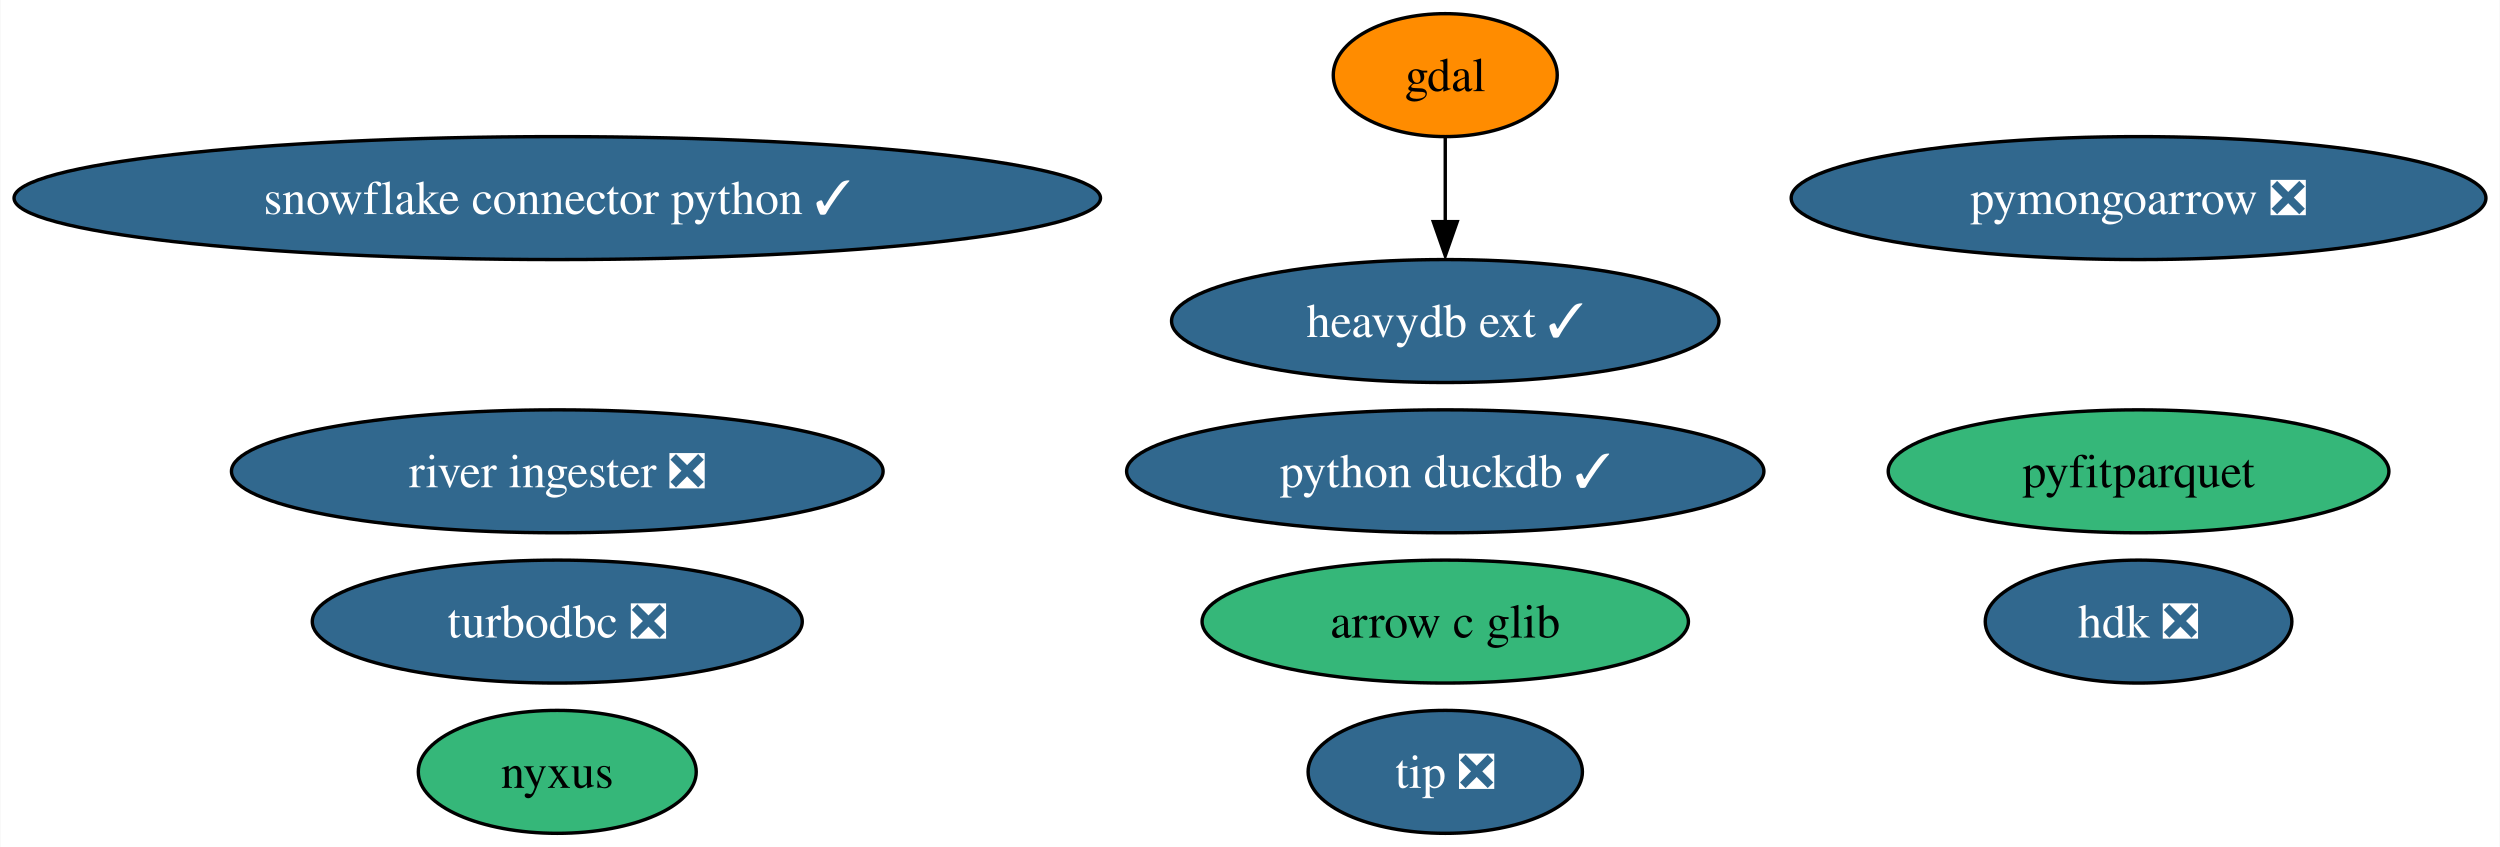
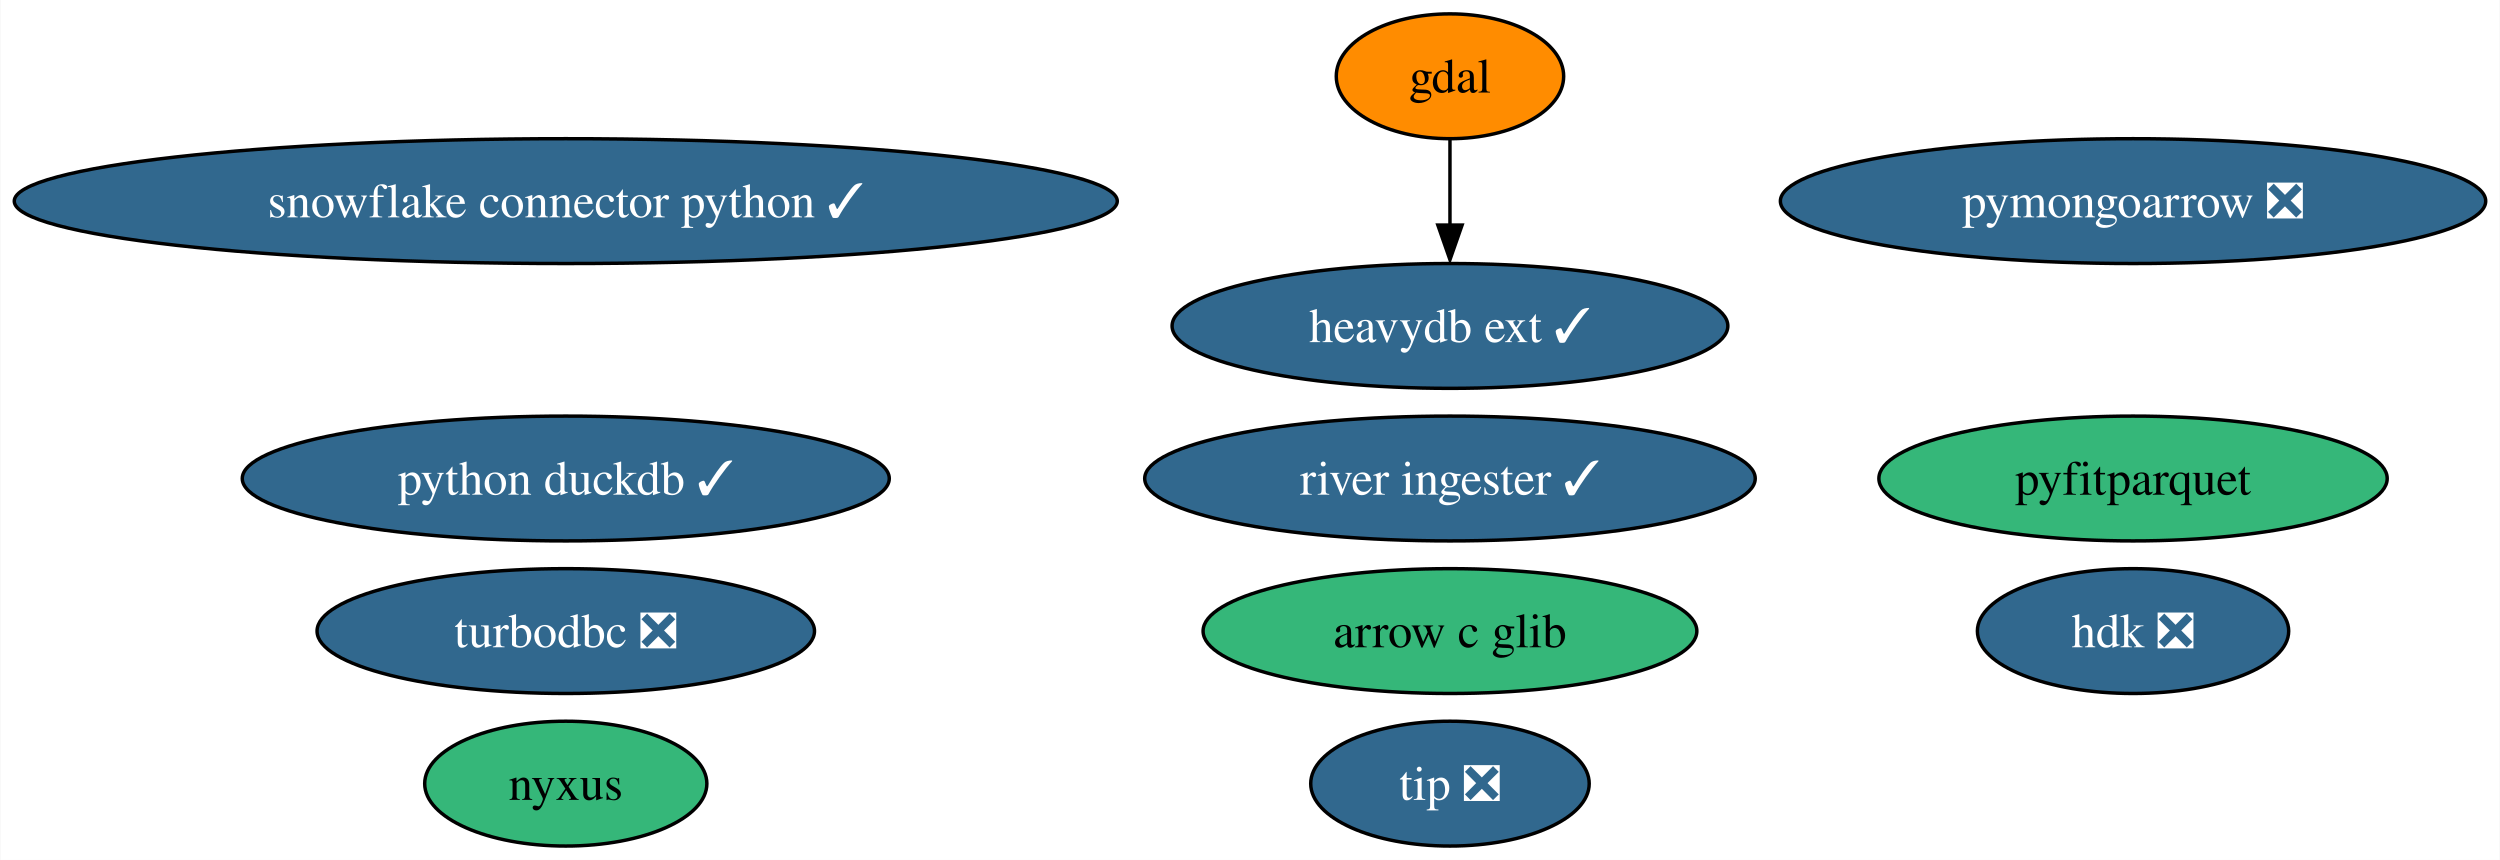
- <svg xmlns="http://www.w3.org/2000/svg" xmlns:xlink="http://www.w3.org/1999/xlink" width="732pt" height="248pt" viewBox="0.00 0.00 731.78 248.00">
+ <svg xmlns="http://www.w3.org/2000/svg" xmlns:xlink="http://www.w3.org/1999/xlink" width="721pt" height="248pt" viewBox="0.00 0.00 720.78 248.00">
  <g id="graph0" class="graph" transform="scale(1 1) rotate(0) translate(4 244)">
-     <polygon fill="white" stroke="none" points="-4,4 -4,-244 727.78,-244 727.78,4 -4,4" />
+     <polygon fill="white" stroke="none" points="-4,4 -4,-244 716.78,-244 716.78,4 -4,4" />
    <g id="node1" class="node">
      <g id="a_node1">
        <a xlink:href="https://github.com/conda-forge/gdal-feedstock" xlink:title="gdal">
-           <ellipse fill="#ff8c00" stroke="black" cx="419.06" cy="-222" rx="32.79" ry="18" />
-           <text text-anchor="middle" x="419.06" y="-217.32" font-family="Times,serif" font-size="14.00">gdal</text>
+           <ellipse fill="#ff8c00" stroke="black" cx="414.06" cy="-222" rx="32.79" ry="18" />
+           <text text-anchor="middle" x="414.06" y="-217.32" font-family="Times,serif" font-size="14.00">gdal</text>
        </a>
      </g>
    </g>
    <g id="node7" class="node">
      <g id="a_node7">
        <a xlink:href="https://github.com/conda-forge/heavydb-ext-feedstock/pull/54" xlink:title="heavydb ext ✓">
-           <ellipse fill="#31688e" stroke="black" cx="419.06" cy="-150" rx="80.14" ry="18" />
-           <text text-anchor="middle" x="419.06" y="-145.32" font-family="Times,serif" font-size="14.00" fill="white">heavydb ext ✓</text>
+           <ellipse fill="#31688e" stroke="black" cx="414.06" cy="-150" rx="80.14" ry="18" />
+           <text text-anchor="middle" x="414.06" y="-145.32" font-family="Times,serif" font-size="14.00" fill="white">heavydb ext ✓</text>
        </a>
      </g>
    </g>
    <g id="edge1" class="edge">
-       <path fill="none" stroke="black" d="M419.06,-203.7C419.06,-196.24 419.06,-187.32 419.06,-178.97" />
-       <polygon fill="black" stroke="black" points="422.56,-179.1 419.06,-169.1 415.56,-179.1 422.56,-179.1" />
+       <path fill="none" stroke="black" d="M414.06,-203.7C414.06,-196.24 414.06,-187.32 414.06,-178.97" />
+       <polygon fill="black" stroke="black" points="417.56,-179.1 414.06,-169.1 410.56,-179.1 417.56,-179.1" />
    </g>
    <g id="node2" class="node">
      <g id="a_node2">
        <a xlink:href="https://github.com/conda-forge/turbodbc-feedstock/pull/99" xlink:title="turbodbc ❎">
          <ellipse fill="#31688e" stroke="black" cx="159.06" cy="-62" rx="71.73" ry="18" />
          <text text-anchor="middle" x="159.06" y="-57.33" font-family="Times,serif" font-size="14.00" fill="white">turbodbc ❎</text>
        </a>
      </g>
    </g>
    <g id="node3" class="node">
      <g id="a_node3">
        <a xlink:href="https://github.com/conda-forge/snowflake-connector-python-feedstock/pull/142" xlink:title="snowflake connector python ✓">
          <ellipse fill="#31688e" stroke="black" cx="159.06" cy="-186" rx="159.06" ry="18" />
          <text text-anchor="middle" x="159.06" y="-181.32" font-family="Times,serif" font-size="14.00" fill="white">snowflake connector python ✓</text>
        </a>
      </g>
    </g>
    <g id="node4" class="node">
      <g id="a_node4">
        <a xlink:href="https://github.com/conda-forge/python-duckdb-feedstock/pull/82" xlink:title="python duckdb ✓">
-           <ellipse fill="#31688e" stroke="black" cx="419.06" cy="-106" rx="93.3" ry="18" />
-           <text text-anchor="middle" x="419.06" y="-101.33" font-family="Times,serif" font-size="14.00" fill="white">python duckdb ✓</text>
+           <ellipse fill="#31688e" stroke="black" cx="159.06" cy="-106" rx="93.3" ry="18" />
+           <text text-anchor="middle" x="159.06" y="-101.33" font-family="Times,serif" font-size="14.00" fill="white">python duckdb ✓</text>
        </a>
      </g>
    </g>
    <g id="node5" class="node">
      <g id="a_node5">
        <a xlink:href="https://github.com/conda-forge/pyfitparquet-feedstock" xlink:title="pyfitparquet">
-           <ellipse fill="#35b779" stroke="black" cx="622.06" cy="-106" rx="73.3" ry="18" />
-           <text text-anchor="middle" x="622.06" y="-101.33" font-family="Times,serif" font-size="14.00">pyfitparquet</text>
+           <ellipse fill="#35b779" stroke="black" cx="611.06" cy="-106" rx="73.3" ry="18" />
+           <text text-anchor="middle" x="611.06" y="-101.33" font-family="Times,serif" font-size="14.00">pyfitparquet</text>
        </a>
      </g>
    </g>
    <g id="node6" class="node">
      <g id="a_node6">
        <a xlink:href="https://github.com/conda-forge/pymongoarrow-feedstock/pull/22" xlink:title="pymongoarrow ❎">
-           <ellipse fill="#31688e" stroke="black" cx="622.06" cy="-186" rx="101.71" ry="18" />
-           <text text-anchor="middle" x="622.06" y="-181.32" font-family="Times,serif" font-size="14.00" fill="white">pymongoarrow ❎</text>
+           <ellipse fill="#31688e" stroke="black" cx="611.06" cy="-186" rx="101.71" ry="18" />
+           <text text-anchor="middle" x="611.06" y="-181.32" font-family="Times,serif" font-size="14.00" fill="white">pymongoarrow ❎</text>
        </a>
      </g>
    </g>
    <g id="node8" class="node">
      <g id="a_node8">
        <a xlink:href="https://github.com/conda-forge/arrow-c-glib-feedstock" xlink:title="arrow c glib">
-           <ellipse fill="#35b779" stroke="black" cx="419.06" cy="-62" rx="71.2" ry="18" />
-           <text text-anchor="middle" x="419.06" y="-57.33" font-family="Times,serif" font-size="14.00">arrow c glib</text>
+           <ellipse fill="#35b779" stroke="black" cx="414.06" cy="-62" rx="71.2" ry="18" />
+           <text text-anchor="middle" x="414.06" y="-57.33" font-family="Times,serif" font-size="14.00">arrow c glib</text>
        </a>
      </g>
    </g>
    <g id="node9" class="node">
      <g id="a_node9">
        <a xlink:href="https://github.com/conda-forge/hdk-feedstock/pull/35" xlink:title="hdk ❎">
-           <ellipse fill="#31688e" stroke="black" cx="622.06" cy="-62" rx="44.89" ry="18" />
-           <text text-anchor="middle" x="622.06" y="-57.33" font-family="Times,serif" font-size="14.00" fill="white">hdk ❎</text>
+           <ellipse fill="#31688e" stroke="black" cx="611.06" cy="-62" rx="44.89" ry="18" />
+           <text text-anchor="middle" x="611.06" y="-57.33" font-family="Times,serif" font-size="14.00" fill="white">hdk ❎</text>
        </a>
      </g>
    </g>
    <g id="node10" class="node">
      <g id="a_node10">
        <a xlink:href="https://github.com/conda-forge/nyxus-feedstock" xlink:title="nyxus">
          <ellipse fill="#35b779" stroke="black" cx="159.06" cy="-18" rx="40.69" ry="18" />
          <text text-anchor="middle" x="159.06" y="-13.32" font-family="Times,serif" font-size="14.00">nyxus</text>
        </a>
      </g>
    </g>
    <g id="node11" class="node">
      <g id="a_node11">
        <a xlink:href="https://github.com/conda-forge/tip-feedstock/pull/19" xlink:title="tip ❎">
-           <ellipse fill="#31688e" stroke="black" cx="419.06" cy="-18" rx="40.16" ry="18" />
-           <text text-anchor="middle" x="419.06" y="-13.32" font-family="Times,serif" font-size="14.00" fill="white">tip ❎</text>
+           <ellipse fill="#31688e" stroke="black" cx="414.06" cy="-18" rx="40.16" ry="18" />
+           <text text-anchor="middle" x="414.06" y="-13.32" font-family="Times,serif" font-size="14.00" fill="white">tip ❎</text>
        </a>
      </g>
    </g>
    <g id="node12" class="node">
      <g id="a_node12">
-         <a xlink:href="https://github.com/conda-forge/river-ingester-feedstock/pull/13" xlink:title="river ingester ❎">
-           <ellipse fill="#31688e" stroke="black" cx="159.06" cy="-106" rx="95.4" ry="18" />
-           <text text-anchor="middle" x="159.06" y="-101.33" font-family="Times,serif" font-size="14.00" fill="white">river ingester ❎</text>
+         <a xlink:href="https://github.com/conda-forge/river-ingester-feedstock/pull/13" xlink:title="river ingester ✓">
+           <ellipse fill="#31688e" stroke="black" cx="414.06" cy="-106" rx="88.04" ry="18" />
+           <text text-anchor="middle" x="414.06" y="-101.33" font-family="Times,serif" font-size="14.00" fill="white">river ingester ✓</text>
        </a>
      </g>
    </g>
  </g>
</svg>
